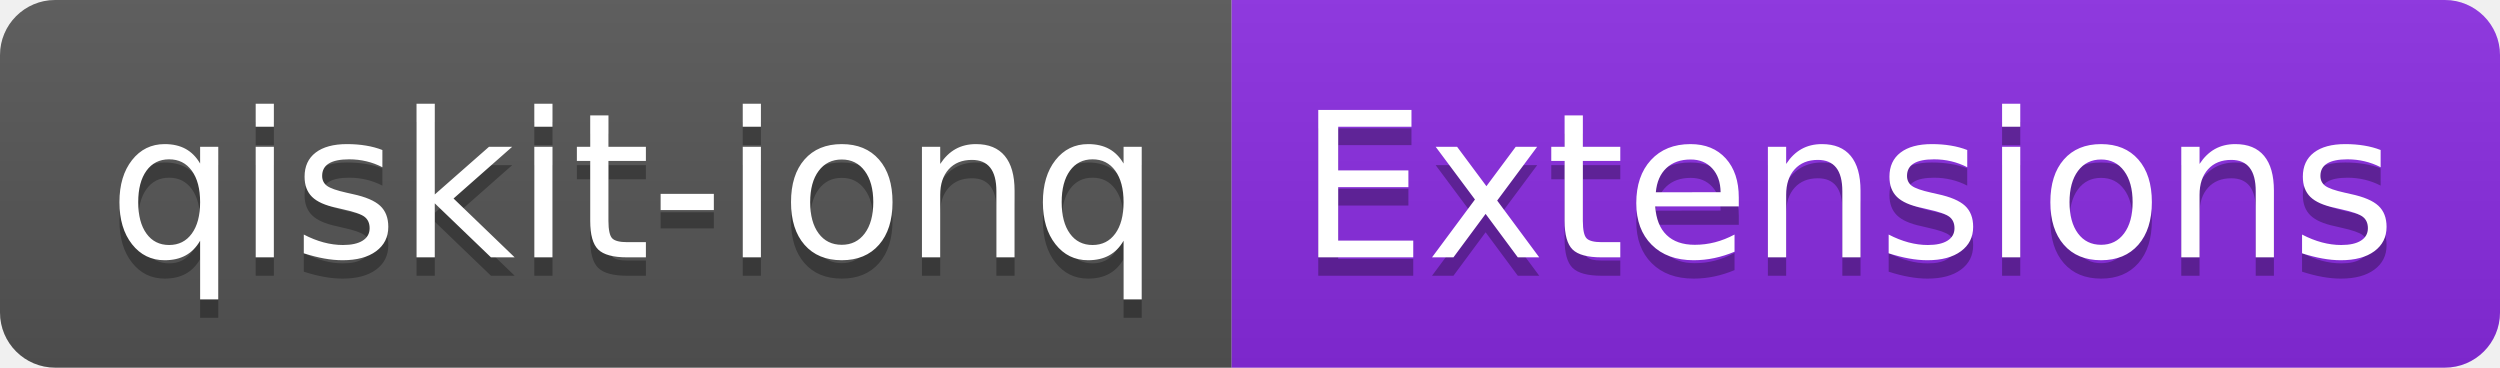
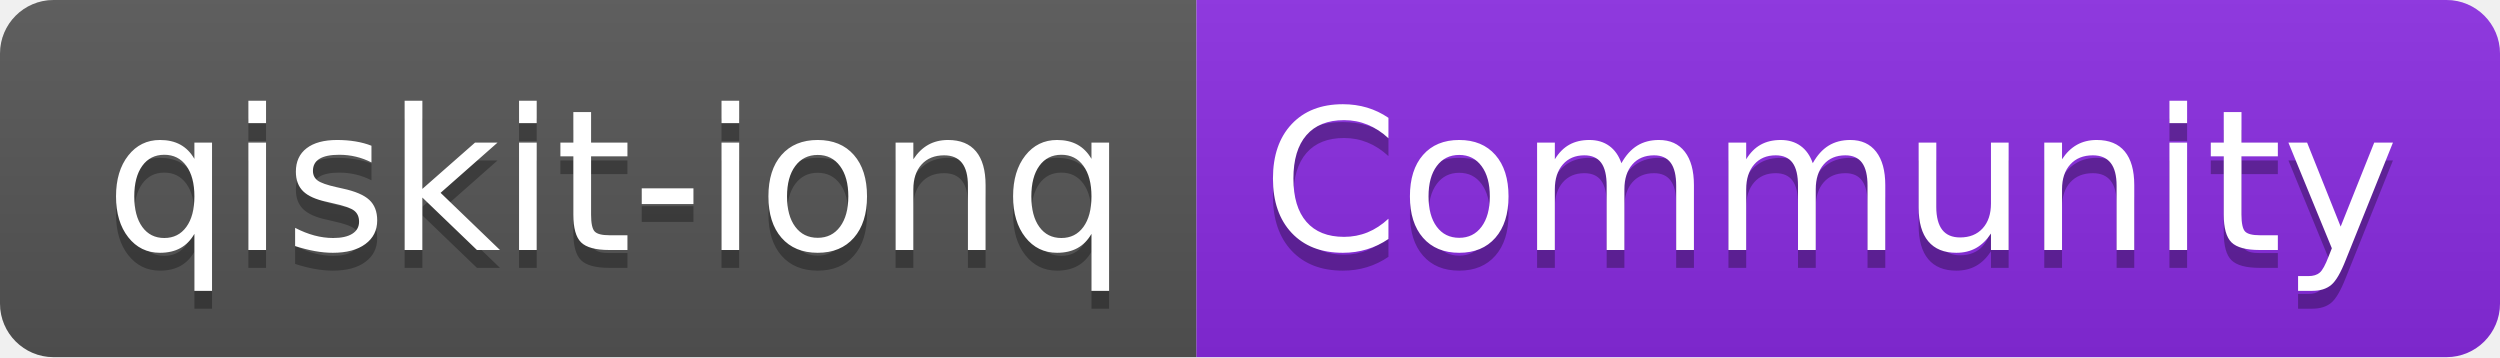
- <svg xmlns="http://www.w3.org/2000/svg" width="136" height="20" role="img" aria-label="qiskit-ionq: Extensions">
+ <svg xmlns="http://www.w3.org/2000/svg" width="140" height="20" role="img" aria-label="qiskit-ionq: Community">
  <linearGradient id="s" x2="0" y2="100%">
    <stop offset="0" stop-color="#bbb" stop-opacity=".1" />
    <stop offset="1" stop-opacity=".1" />
  </linearGradient>
  <clipPath id="r">
-     <rect width="136" height="20" rx="3" fill="#fff" />
+     <rect width="140" height="20" rx="3" fill="#fff" />
  </clipPath>
  <g clip-path="url(#r)">
    <rect width="67" height="20" fill="#555" />
-     <rect x="67" width="69" height="20" fill="blueviolet" />
-     <rect width="136" height="20" fill="url(#s)" />
+     <rect x="67" width="73" height="20" fill="blueviolet" />
+     <rect width="140" height="20" fill="url(#s)" />
  </g>
  <g fill="#fff" text-anchor="middle" font-family="Verdana,Geneva,DejaVu Sans,sans-serif" text-rendering="geometricPrecision" font-size="110">
    <text aria-hidden="true" x="345" y="150" fill="#010101" fill-opacity=".3" transform="scale(.1)" textLength="570">qiskit-ionq</text>
    <text x="345" y="140" transform="scale(.1)" fill="#fff" textLength="570">qiskit-ionq</text>
-     <text aria-hidden="true" x="1005" y="150" fill="#010101" fill-opacity=".3" transform="scale(.1)" textLength="590">Extensions</text>
-     <text x="1005" y="140" transform="scale(.1)" fill="#fff" textLength="590">Extensions</text>
+     <text aria-hidden="true" x="1025" y="150" fill="#010101" fill-opacity=".3" transform="scale(.1)" textLength="630">Community</text>
+     <text x="1025" y="140" transform="scale(.1)" fill="#fff" textLength="630">Community</text>
  </g>
</svg>
